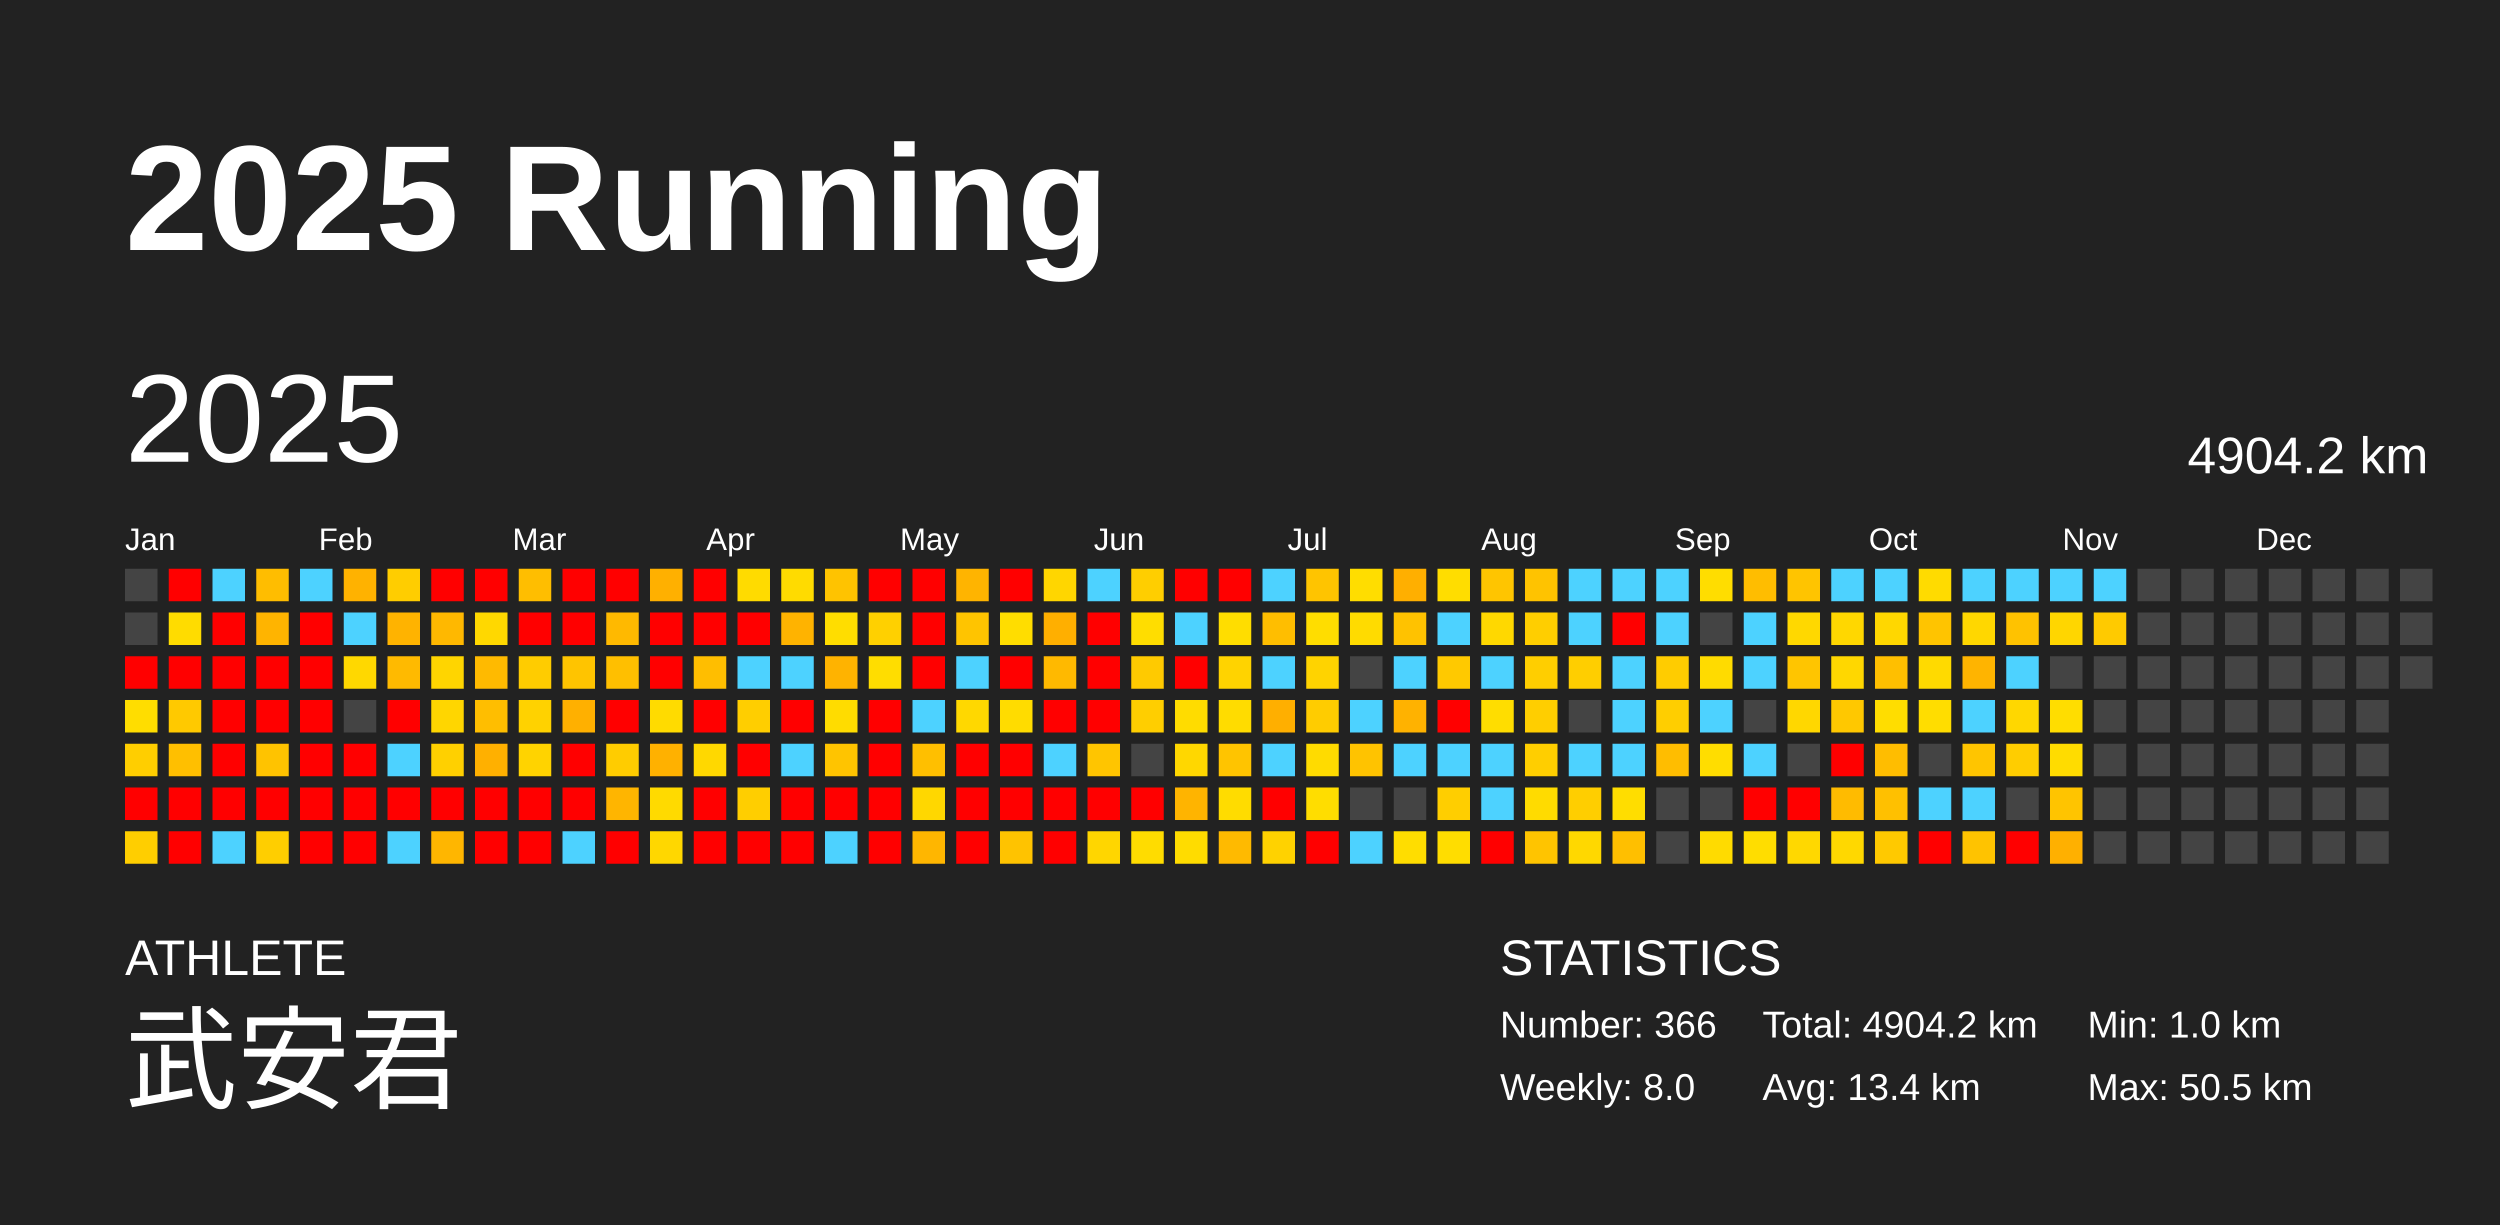
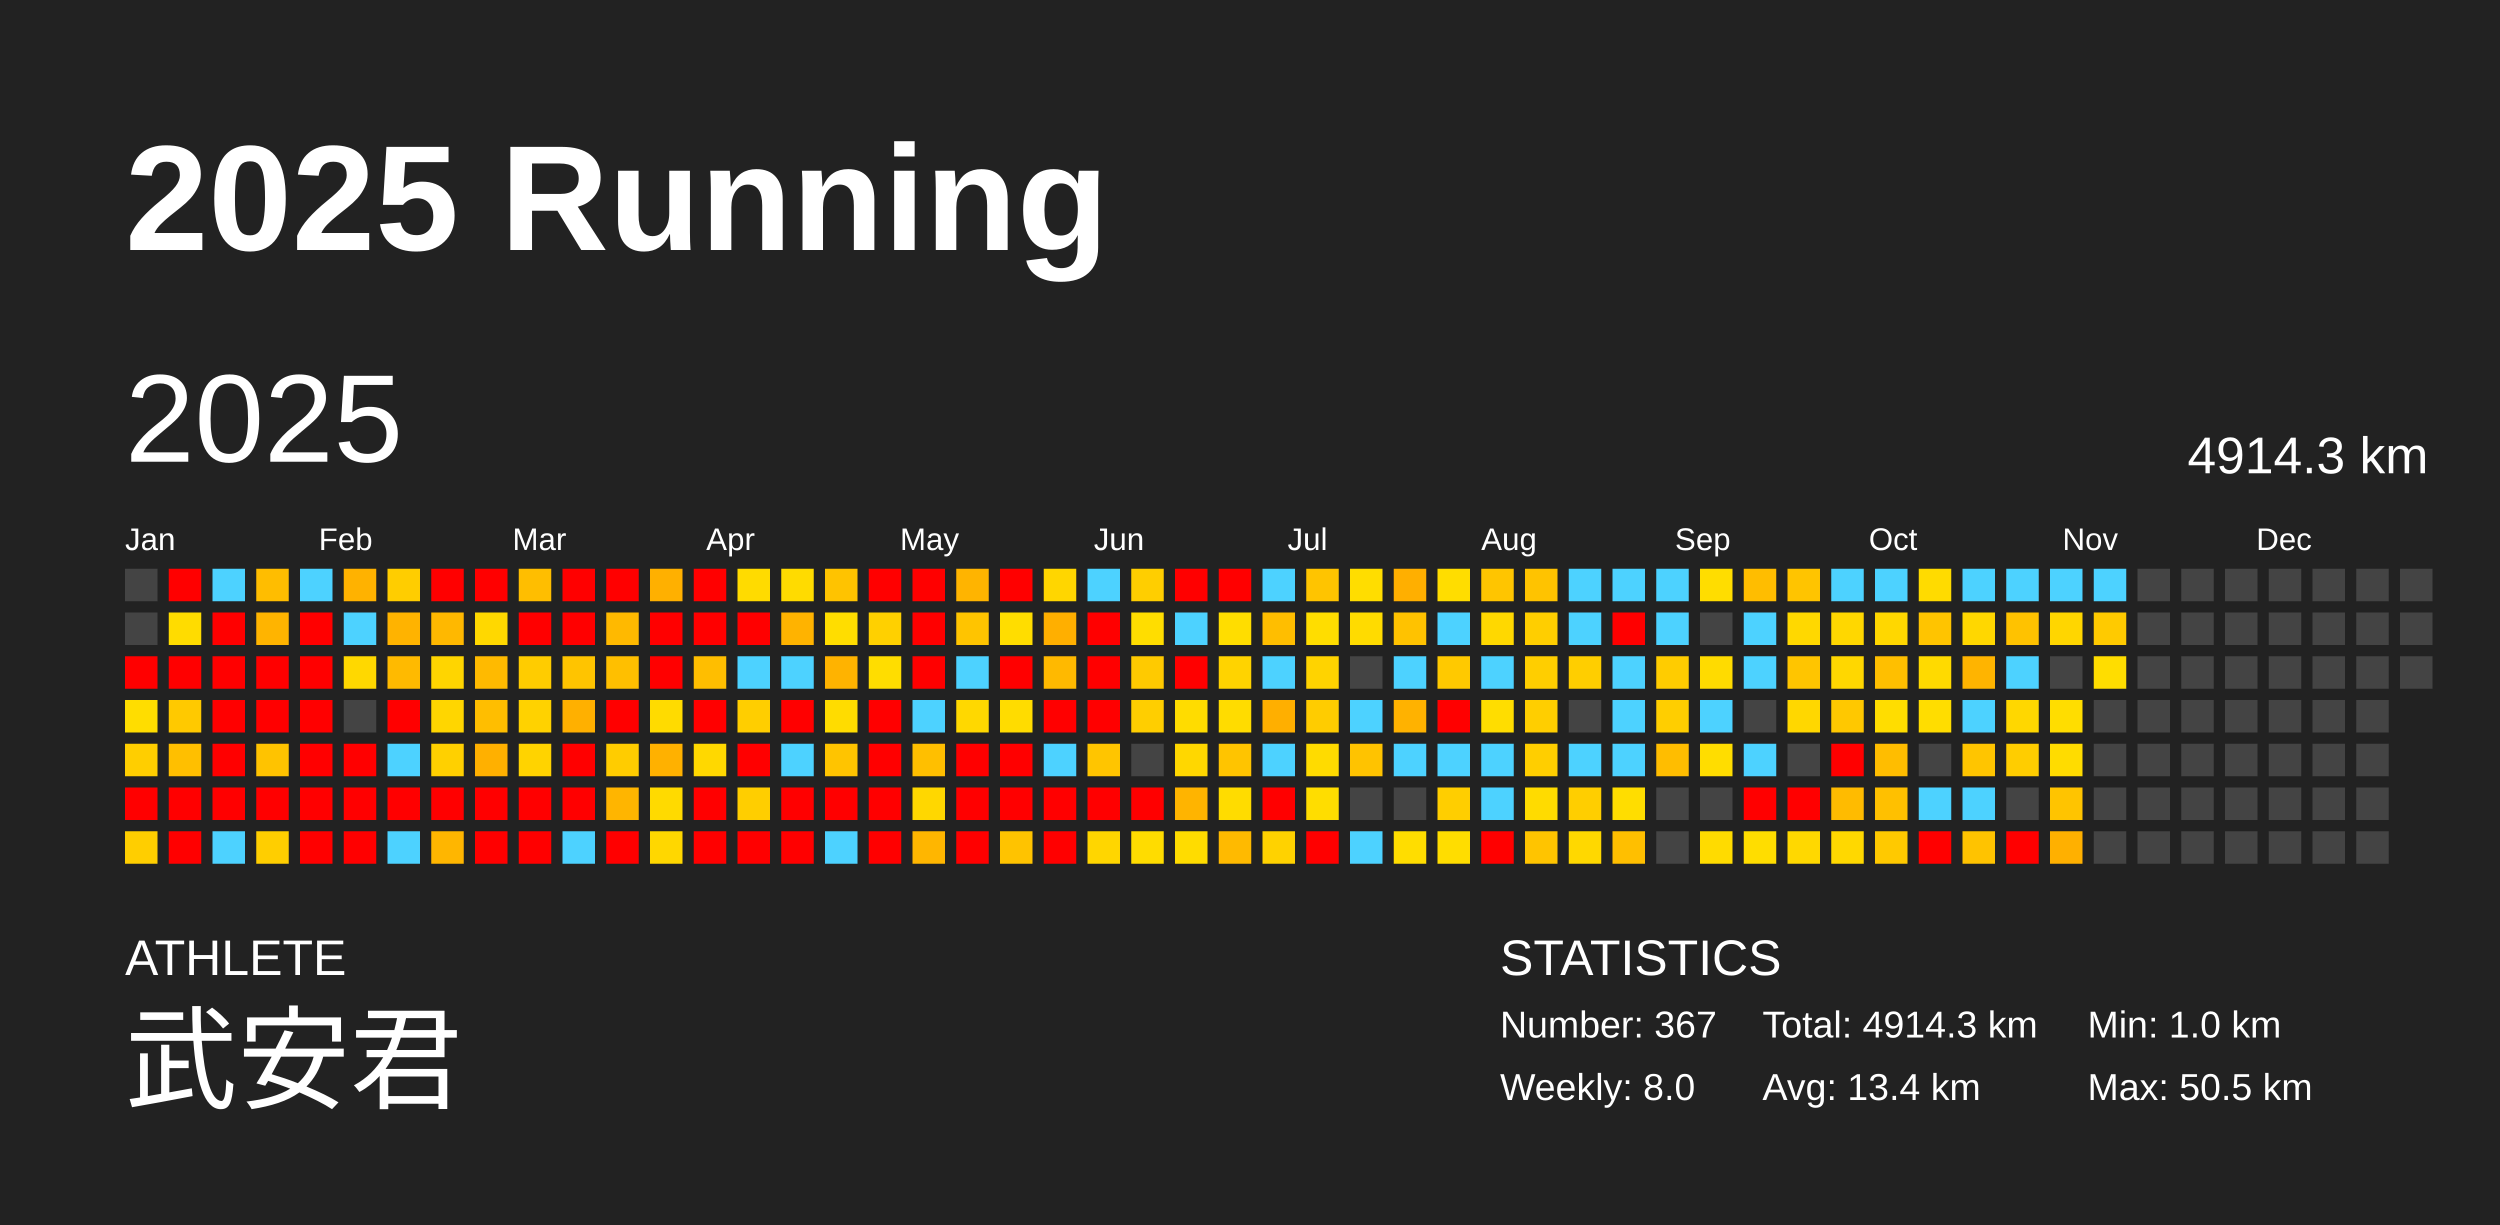
<svg xmlns="http://www.w3.org/2000/svg" baseProfile="full" height="98mm" version="1.1" viewBox="0,0,200,98" width="200mm">
  <defs />
  <rect fill="#222222" height="98" width="200" x="0" y="0" />
  <text fill="#FFFFFF" style="font-size:12px; font-family:Arial; font-weight:bold;" x="10" y="20">2025 Running</text>
  <text fill="#FFFFFF" style="font-size:4px; font-family:Arial" x="10" y="78">ATHLETE</text>
  <text fill="#FFFFFF" style="font-size:9px; font-family:Arial" x="10" y="88">武安君</text>
  <text fill="#FFFFFF" style="font-size:4px; font-family:Arial" x="120" y="78">STATISTICS</text>
-   <text fill="#FFFFFF" style="font-size:3px; font-family:Arial" x="120" y="83">Number: 366</text>
+   <text fill="#FFFFFF" style="font-size:3px; font-family:Arial" x="120" y="83">Number: 367</text>
  <text fill="#FFFFFF" style="font-size:3px; font-family:Arial" x="120" y="88">Weekly: 8.0</text>
-   <text fill="#FFFFFF" style="font-size:3px; font-family:Arial" x="141" y="83">Total: 4904.2 km</text>
+   <text fill="#FFFFFF" style="font-size:3px; font-family:Arial" x="141" y="83">Total: 4914.3 km</text>
  <text fill="#FFFFFF" style="font-size:3px; font-family:Arial" x="141" y="88">Avg: 13.4 km</text>
  <text fill="#FFFFFF" style="font-size:3px; font-family:Arial" x="167" y="83">Min: 1.0 km</text>
  <text fill="#FFFFFF" style="font-size:3px; font-family:Arial" x="167" y="88">Max: 50.5 km</text>
  <text dominant-baseline="hanging" fill="#FFFFFF" style="font-size:10.0px; font-family:Arial;" x="10" y="30">2025</text>
-   <text dominant-baseline="hanging" fill="#FFFFFF" style="font-size:4.125px; font-family:Arial;" x="175" y="35">4904.2 km</text>
+   <text dominant-baseline="hanging" fill="#FFFFFF" style="font-size:4.125px; font-family:Arial;" x="175" y="35">4914.3 km</text>
  <text fill="#FFFFFF" style="font-size:2.5px; font-family:Arial" x="10.0" y="44">Jan</text>
  <text fill="#FFFFFF" style="font-size:2.5px; font-family:Arial" x="25.5" y="44">Feb</text>
  <text fill="#FFFFFF" style="font-size:2.5px; font-family:Arial" x="41.0" y="44">Mar</text>
  <text fill="#FFFFFF" style="font-size:2.5px; font-family:Arial" x="56.5" y="44">Apr</text>
  <text fill="#FFFFFF" style="font-size:2.5px; font-family:Arial" x="72.0" y="44">May</text>
  <text fill="#FFFFFF" style="font-size:2.5px; font-family:Arial" x="87.5" y="44">Jun</text>
  <text fill="#FFFFFF" style="font-size:2.5px; font-family:Arial" x="103.0" y="44">Jul</text>
  <text fill="#FFFFFF" style="font-size:2.5px; font-family:Arial" x="118.5" y="44">Aug</text>
  <text fill="#FFFFFF" style="font-size:2.5px; font-family:Arial" x="134.0" y="44">Sep</text>
  <text fill="#FFFFFF" style="font-size:2.5px; font-family:Arial" x="149.5" y="44">Oct</text>
  <text fill="#FFFFFF" style="font-size:2.5px; font-family:Arial" x="165.0" y="44">Nov</text>
  <text fill="#FFFFFF" style="font-size:2.5px; font-family:Arial" x="180.5" y="44">Dec</text>
  <rect fill="#444444" height="2.6" width="2.6" x="10.0" y="45.5" />
  <rect fill="#444444" height="2.6" width="2.6" x="10.0" y="49.0" />
  <rect fill="red" height="2.6" width="2.6" x="10.0" y="52.5" />
  <rect fill="#ffdd00" height="2.6" width="2.6" x="10.0" y="56.0" />
  <rect fill="#ffce00" height="2.6" width="2.6" x="10.0" y="59.5" />
  <rect fill="red" height="2.6" width="2.6" x="10.0" y="63.0" />
  <rect fill="#ffce00" height="2.6" width="2.6" x="10.0" y="66.5" />
  <rect fill="red" height="2.6" width="2.6" x="13.5" y="45.5" />
  <rect fill="#ffdc00" height="2.6" width="2.6" x="13.5" y="49.0" />
  <rect fill="red" height="2.6" width="2.6" x="13.5" y="52.5" />
  <rect fill="#ffc900" height="2.6" width="2.6" x="13.5" y="56.0" />
  <rect fill="#ffbf00" height="2.6" width="2.6" x="13.5" y="59.5" />
  <rect fill="red" height="2.6" width="2.6" x="13.5" y="63.0" />
  <rect fill="red" height="2.6" width="2.6" x="13.5" y="66.5" />
  <rect fill="#4dd2ff" height="2.6" width="2.6" x="17.0" y="45.5" />
  <rect fill="red" height="2.6" width="2.6" x="17.0" y="49.0" />
  <rect fill="red" height="2.6" width="2.6" x="17.0" y="52.5" />
  <rect fill="red" height="2.6" width="2.6" x="17.0" y="56.0" />
  <rect fill="red" height="2.6" width="2.6" x="17.0" y="59.5" />
  <rect fill="red" height="2.6" width="2.6" x="17.0" y="63.0" />
  <rect fill="#4dd2ff" height="2.6" width="2.6" x="17.0" y="66.5" />
  <rect fill="#ffbd00" height="2.6" width="2.6" x="20.5" y="45.5" />
  <rect fill="#ffb400" height="2.6" width="2.6" x="20.5" y="49.0" />
  <rect fill="red" height="2.6" width="2.6" x="20.5" y="52.5" />
  <rect fill="red" height="2.6" width="2.6" x="20.5" y="56.0" />
  <rect fill="#ffc300" height="2.6" width="2.6" x="20.5" y="59.5" />
  <rect fill="red" height="2.6" width="2.6" x="20.5" y="63.0" />
  <rect fill="#ffce00" height="2.6" width="2.6" x="20.5" y="66.5" />
  <rect fill="#4dd2ff" height="2.6" width="2.6" x="24.0" y="45.5" />
  <rect fill="red" height="2.6" width="2.6" x="24.0" y="49.0" />
  <rect fill="red" height="2.6" width="2.6" x="24.0" y="52.5" />
  <rect fill="red" height="2.6" width="2.6" x="24.0" y="56.0" />
  <rect fill="red" height="2.6" width="2.6" x="24.0" y="59.5" />
  <rect fill="red" height="2.6" width="2.6" x="24.0" y="63.0" />
  <rect fill="red" height="2.6" width="2.6" x="24.0" y="66.5" />
  <rect fill="#ffb200" height="2.6" width="2.6" x="27.5" y="45.5" />
  <rect fill="#4dd2ff" height="2.6" width="2.6" x="27.5" y="49.0" />
  <rect fill="#ffd800" height="2.6" width="2.6" x="27.5" y="52.5" />
  <rect fill="#444444" height="2.6" width="2.6" x="27.5" y="56.0" />
  <rect fill="red" height="2.6" width="2.6" x="27.5" y="59.5" />
  <rect fill="red" height="2.6" width="2.6" x="27.5" y="63.0" />
  <rect fill="red" height="2.6" width="2.6" x="27.5" y="66.5" />
  <rect fill="#ffcd00" height="2.6" width="2.6" x="31.0" y="45.5" />
  <rect fill="#ffb300" height="2.6" width="2.6" x="31.0" y="49.0" />
  <rect fill="#ffba00" height="2.6" width="2.6" x="31.0" y="52.5" />
  <rect fill="red" height="2.6" width="2.6" x="31.0" y="56.0" />
  <rect fill="#4dd2ff" height="2.6" width="2.6" x="31.0" y="59.5" />
  <rect fill="red" height="2.6" width="2.6" x="31.0" y="63.0" />
  <rect fill="#4dd2ff" height="2.6" width="2.6" x="31.0" y="66.5" />
  <rect fill="red" height="2.6" width="2.6" x="34.5" y="45.5" />
  <rect fill="#ffb800" height="2.6" width="2.6" x="34.5" y="49.0" />
  <rect fill="#ffd500" height="2.6" width="2.6" x="34.5" y="52.5" />
  <rect fill="#ffd600" height="2.6" width="2.6" x="34.5" y="56.0" />
  <rect fill="#ffd000" height="2.6" width="2.6" x="34.5" y="59.5" />
  <rect fill="red" height="2.6" width="2.6" x="34.5" y="63.0" />
  <rect fill="#ffb600" height="2.6" width="2.6" x="34.5" y="66.5" />
  <rect fill="red" height="2.6" width="2.6" x="38.0" y="45.5" />
  <rect fill="#ffd800" height="2.6" width="2.6" x="38.0" y="49.0" />
  <rect fill="#ffba00" height="2.6" width="2.6" x="38.0" y="52.5" />
  <rect fill="#ffbe00" height="2.6" width="2.6" x="38.0" y="56.0" />
  <rect fill="#ffb000" height="2.6" width="2.6" x="38.0" y="59.5" />
  <rect fill="red" height="2.6" width="2.6" x="38.0" y="63.0" />
  <rect fill="red" height="2.6" width="2.6" x="38.0" y="66.5" />
  <rect fill="#ffbe00" height="2.6" width="2.6" x="41.5" y="45.5" />
  <rect fill="red" height="2.6" width="2.6" x="41.5" y="49.0" />
  <rect fill="#ffcc00" height="2.6" width="2.6" x="41.5" y="52.5" />
  <rect fill="#ffd200" height="2.6" width="2.6" x="41.5" y="56.0" />
  <rect fill="#ffd300" height="2.6" width="2.6" x="41.5" y="59.5" />
  <rect fill="red" height="2.6" width="2.6" x="41.5" y="63.0" />
  <rect fill="red" height="2.6" width="2.6" x="41.5" y="66.5" />
  <rect fill="red" height="2.6" width="2.6" x="45.0" y="45.5" />
  <rect fill="red" height="2.6" width="2.6" x="45.0" y="49.0" />
  <rect fill="#ffc400" height="2.6" width="2.6" x="45.0" y="52.5" />
  <rect fill="#ffb000" height="2.6" width="2.6" x="45.0" y="56.0" />
  <rect fill="red" height="2.6" width="2.6" x="45.0" y="59.5" />
  <rect fill="red" height="2.6" width="2.6" x="45.0" y="63.0" />
  <rect fill="#4dd2ff" height="2.6" width="2.6" x="45.0" y="66.5" />
  <rect fill="red" height="2.6" width="2.6" x="48.5" y="45.5" />
  <rect fill="#ffb900" height="2.6" width="2.6" x="48.5" y="49.0" />
  <rect fill="#ffbf00" height="2.6" width="2.6" x="48.5" y="52.5" />
  <rect fill="red" height="2.6" width="2.6" x="48.5" y="56.0" />
  <rect fill="#ffcc00" height="2.6" width="2.6" x="48.5" y="59.5" />
  <rect fill="#ffb500" height="2.6" width="2.6" x="48.5" y="63.0" />
  <rect fill="red" height="2.6" width="2.6" x="48.5" y="66.5" />
  <rect fill="#ffb000" height="2.6" width="2.6" x="52.0" y="45.5" />
  <rect fill="red" height="2.6" width="2.6" x="52.0" y="49.0" />
  <rect fill="red" height="2.6" width="2.6" x="52.0" y="52.5" />
  <rect fill="#ffdb00" height="2.6" width="2.6" x="52.0" y="56.0" />
  <rect fill="#ffb100" height="2.6" width="2.6" x="52.0" y="59.5" />
  <rect fill="#ffda00" height="2.6" width="2.6" x="52.0" y="63.0" />
  <rect fill="#ffd700" height="2.6" width="2.6" x="52.0" y="66.5" />
  <rect fill="red" height="2.6" width="2.6" x="55.5" y="45.5" />
  <rect fill="red" height="2.6" width="2.6" x="55.5" y="49.0" />
  <rect fill="#ffbe00" height="2.6" width="2.6" x="55.5" y="52.5" />
  <rect fill="red" height="2.6" width="2.6" x="55.5" y="56.0" />
  <rect fill="#ffd800" height="2.6" width="2.6" x="55.5" y="59.5" />
  <rect fill="red" height="2.6" width="2.6" x="55.5" y="63.0" />
  <rect fill="red" height="2.6" width="2.6" x="55.5" y="66.5" />
  <rect fill="#ffdb00" height="2.6" width="2.6" x="59.0" y="45.5" />
  <rect fill="red" height="2.6" width="2.6" x="59.0" y="49.0" />
  <rect fill="#4dd2ff" height="2.6" width="2.6" x="59.0" y="52.5" />
  <rect fill="#ffce00" height="2.6" width="2.6" x="59.0" y="56.0" />
  <rect fill="red" height="2.6" width="2.6" x="59.0" y="59.5" />
  <rect fill="#ffce00" height="2.6" width="2.6" x="59.0" y="63.0" />
  <rect fill="red" height="2.6" width="2.6" x="59.0" y="66.5" />
  <rect fill="#ffdb00" height="2.6" width="2.6" x="62.5" y="45.5" />
  <rect fill="#ffb300" height="2.6" width="2.6" x="62.5" y="49.0" />
  <rect fill="#4dd2ff" height="2.6" width="2.6" x="62.5" y="52.5" />
  <rect fill="red" height="2.6" width="2.6" x="62.5" y="56.0" />
  <rect fill="#4dd2ff" height="2.6" width="2.6" x="62.5" y="59.5" />
  <rect fill="red" height="2.6" width="2.6" x="62.5" y="63.0" />
  <rect fill="red" height="2.6" width="2.6" x="62.5" y="66.5" />
  <rect fill="#ffc300" height="2.6" width="2.6" x="66.0" y="45.5" />
  <rect fill="#ffdd00" height="2.6" width="2.6" x="66.0" y="49.0" />
  <rect fill="#ffb300" height="2.6" width="2.6" x="66.0" y="52.5" />
  <rect fill="#ffdc00" height="2.6" width="2.6" x="66.0" y="56.0" />
  <rect fill="#ffc400" height="2.6" width="2.6" x="66.0" y="59.5" />
  <rect fill="red" height="2.6" width="2.6" x="66.0" y="63.0" />
  <rect fill="#4dd2ff" height="2.6" width="2.6" x="66.0" y="66.5" />
  <rect fill="red" height="2.6" width="2.6" x="69.5" y="45.5" />
  <rect fill="#ffd000" height="2.6" width="2.6" x="69.5" y="49.0" />
  <rect fill="#ffdd00" height="2.6" width="2.6" x="69.5" y="52.5" />
  <rect fill="red" height="2.6" width="2.6" x="69.5" y="56.0" />
  <rect fill="red" height="2.6" width="2.6" x="69.5" y="59.5" />
  <rect fill="red" height="2.6" width="2.6" x="69.5" y="63.0" />
  <rect fill="red" height="2.6" width="2.6" x="69.5" y="66.5" />
  <rect fill="red" height="2.6" width="2.6" x="73.0" y="45.5" />
  <rect fill="red" height="2.6" width="2.6" x="73.0" y="49.0" />
  <rect fill="red" height="2.6" width="2.6" x="73.0" y="52.5" />
  <rect fill="#4dd2ff" height="2.6" width="2.6" x="73.0" y="56.0" />
  <rect fill="#ffbf00" height="2.6" width="2.6" x="73.0" y="59.5" />
  <rect fill="#ffd700" height="2.6" width="2.6" x="73.0" y="63.0" />
  <rect fill="#ffb600" height="2.6" width="2.6" x="73.0" y="66.5" />
  <rect fill="#ffb400" height="2.6" width="2.6" x="76.5" y="45.5" />
  <rect fill="#ffc400" height="2.6" width="2.6" x="76.5" y="49.0" />
  <rect fill="#4dd2ff" height="2.6" width="2.6" x="76.5" y="52.5" />
  <rect fill="#ffd800" height="2.6" width="2.6" x="76.5" y="56.0" />
  <rect fill="red" height="2.6" width="2.6" x="76.5" y="59.5" />
  <rect fill="red" height="2.6" width="2.6" x="76.5" y="63.0" />
  <rect fill="red" height="2.6" width="2.6" x="76.5" y="66.5" />
  <rect fill="red" height="2.6" width="2.6" x="80.0" y="45.5" />
  <rect fill="#ffdd00" height="2.6" width="2.6" x="80.0" y="49.0" />
  <rect fill="red" height="2.6" width="2.6" x="80.0" y="52.5" />
  <rect fill="#ffdc00" height="2.6" width="2.6" x="80.0" y="56.0" />
  <rect fill="red" height="2.6" width="2.6" x="80.0" y="59.5" />
  <rect fill="red" height="2.6" width="2.6" x="80.0" y="63.0" />
  <rect fill="#ffc300" height="2.6" width="2.6" x="80.0" y="66.5" />
  <rect fill="#ffd600" height="2.6" width="2.6" x="83.5" y="45.5" />
  <rect fill="#ffaf00" height="2.6" width="2.6" x="83.5" y="49.0" />
  <rect fill="#ffb900" height="2.6" width="2.6" x="83.5" y="52.5" />
  <rect fill="red" height="2.6" width="2.6" x="83.5" y="56.0" />
  <rect fill="#4dd2ff" height="2.6" width="2.6" x="83.5" y="59.5" />
  <rect fill="red" height="2.6" width="2.6" x="83.5" y="63.0" />
  <rect fill="red" height="2.6" width="2.6" x="83.5" y="66.5" />
  <rect fill="#4dd2ff" height="2.6" width="2.6" x="87.0" y="45.5" />
  <rect fill="red" height="2.6" width="2.6" x="87.0" y="49.0" />
  <rect fill="red" height="2.6" width="2.6" x="87.0" y="52.5" />
  <rect fill="red" height="2.6" width="2.6" x="87.0" y="56.0" />
  <rect fill="#ffc500" height="2.6" width="2.6" x="87.0" y="59.5" />
  <rect fill="red" height="2.6" width="2.6" x="87.0" y="63.0" />
  <rect fill="#ffd600" height="2.6" width="2.6" x="87.0" y="66.5" />
  <rect fill="#ffce00" height="2.6" width="2.6" x="90.5" y="45.5" />
  <rect fill="#ffdd00" height="2.6" width="2.6" x="90.5" y="49.0" />
  <rect fill="#ffca00" height="2.6" width="2.6" x="90.5" y="52.5" />
  <rect fill="#ffce00" height="2.6" width="2.6" x="90.5" y="56.0" />
  <rect fill="#444444" height="2.6" width="2.6" x="90.5" y="59.5" />
  <rect fill="red" height="2.6" width="2.6" x="90.5" y="63.0" />
  <rect fill="#ffdc00" height="2.6" width="2.6" x="90.5" y="66.5" />
  <rect fill="red" height="2.6" width="2.6" x="94.0" y="45.5" />
  <rect fill="#4dd2ff" height="2.6" width="2.6" x="94.0" y="49.0" />
  <rect fill="red" height="2.6" width="2.6" x="94.0" y="52.5" />
  <rect fill="#ffdc00" height="2.6" width="2.6" x="94.0" y="56.0" />
  <rect fill="#ffd700" height="2.6" width="2.6" x="94.0" y="59.5" />
  <rect fill="#ffb400" height="2.6" width="2.6" x="94.0" y="63.0" />
  <rect fill="#ffdc00" height="2.6" width="2.6" x="94.0" y="66.5" />
  <rect fill="red" height="2.6" width="2.6" x="97.5" y="45.5" />
  <rect fill="#ffdd00" height="2.6" width="2.6" x="97.5" y="49.0" />
  <rect fill="#ffd300" height="2.6" width="2.6" x="97.5" y="52.5" />
  <rect fill="#ffdc00" height="2.6" width="2.6" x="97.5" y="56.0" />
  <rect fill="#ffc400" height="2.6" width="2.6" x="97.5" y="59.5" />
  <rect fill="#ffdc00" height="2.6" width="2.6" x="97.5" y="63.0" />
  <rect fill="#ffba00" height="2.6" width="2.6" x="97.5" y="66.5" />
  <rect fill="#4dd2ff" height="2.6" width="2.6" x="101.0" y="45.5" />
  <rect fill="#ffbe00" height="2.6" width="2.6" x="101.0" y="49.0" />
  <rect fill="#4dd2ff" height="2.6" width="2.6" x="101.0" y="52.5" />
  <rect fill="#ffaf00" height="2.6" width="2.6" x="101.0" y="56.0" />
  <rect fill="#4dd2ff" height="2.6" width="2.6" x="101.0" y="59.5" />
  <rect fill="red" height="2.6" width="2.6" x="101.0" y="63.0" />
  <rect fill="#ffd200" height="2.6" width="2.6" x="101.0" y="66.5" />
  <rect fill="#ffc400" height="2.6" width="2.6" x="104.5" y="45.5" />
  <rect fill="#ffdd00" height="2.6" width="2.6" x="104.5" y="49.0" />
  <rect fill="#ffd300" height="2.6" width="2.6" x="104.5" y="52.5" />
  <rect fill="#ffcc00" height="2.6" width="2.6" x="104.5" y="56.0" />
  <rect fill="#ffdb00" height="2.6" width="2.6" x="104.5" y="59.5" />
  <rect fill="#ffdd00" height="2.6" width="2.6" x="104.5" y="63.0" />
  <rect fill="red" height="2.6" width="2.6" x="104.5" y="66.5" />
  <rect fill="#ffdd00" height="2.6" width="2.6" x="108.0" y="45.5" />
  <rect fill="#ffdb00" height="2.6" width="2.6" x="108.0" y="49.0" />
  <rect fill="#444444" height="2.6" width="2.6" x="108.0" y="52.5" />
  <rect fill="#4dd2ff" height="2.6" width="2.6" x="108.0" y="56.0" />
  <rect fill="#ffc300" height="2.6" width="2.6" x="108.0" y="59.5" />
  <rect fill="#444444" height="2.6" width="2.6" x="108.0" y="63.0" />
  <rect fill="#4dd2ff" height="2.6" width="2.6" x="108.0" y="66.5" />
  <rect fill="#ffaf00" height="2.6" width="2.6" x="111.5" y="45.5" />
  <rect fill="#ffc200" height="2.6" width="2.6" x="111.5" y="49.0" />
  <rect fill="#4dd2ff" height="2.6" width="2.6" x="111.5" y="52.5" />
  <rect fill="#ffb200" height="2.6" width="2.6" x="111.5" y="56.0" />
  <rect fill="#4dd2ff" height="2.6" width="2.6" x="111.5" y="59.5" />
  <rect fill="#444444" height="2.6" width="2.6" x="111.5" y="63.0" />
  <rect fill="#ffdd00" height="2.6" width="2.6" x="111.5" y="66.5" />
  <rect fill="#ffdd00" height="2.6" width="2.6" x="115.0" y="45.5" />
  <rect fill="#4dd2ff" height="2.6" width="2.6" x="115.0" y="49.0" />
  <rect fill="#ffc900" height="2.6" width="2.6" x="115.0" y="52.5" />
  <rect fill="red" height="2.6" width="2.6" x="115.0" y="56.0" />
  <rect fill="#4dd2ff" height="2.6" width="2.6" x="115.0" y="59.5" />
  <rect fill="#ffce00" height="2.6" width="2.6" x="115.0" y="63.0" />
  <rect fill="#ffdd00" height="2.6" width="2.6" x="115.0" y="66.5" />
  <rect fill="#ffc500" height="2.6" width="2.6" x="118.5" y="45.5" />
  <rect fill="#ffd800" height="2.6" width="2.6" x="118.5" y="49.0" />
  <rect fill="#4dd2ff" height="2.6" width="2.6" x="118.5" y="52.5" />
  <rect fill="#ffdd00" height="2.6" width="2.6" x="118.5" y="56.0" />
  <rect fill="#4dd2ff" height="2.6" width="2.6" x="118.5" y="59.5" />
  <rect fill="#4dd2ff" height="2.6" width="2.6" x="118.5" y="63.0" />
  <rect fill="red" height="2.6" width="2.6" x="118.5" y="66.5" />
  <rect fill="#ffc300" height="2.6" width="2.6" x="122.0" y="45.5" />
  <rect fill="#ffce00" height="2.6" width="2.6" x="122.0" y="49.0" />
  <rect fill="#ffce00" height="2.6" width="2.6" x="122.0" y="52.5" />
  <rect fill="#ffce00" height="2.6" width="2.6" x="122.0" y="56.0" />
  <rect fill="#ffce00" height="2.6" width="2.6" x="122.0" y="59.5" />
  <rect fill="#ffdb00" height="2.6" width="2.6" x="122.0" y="63.0" />
  <rect fill="#ffc400" height="2.6" width="2.6" x="122.0" y="66.5" />
  <rect fill="#4dd2ff" height="2.6" width="2.6" x="125.5" y="45.5" />
  <rect fill="#4dd2ff" height="2.6" width="2.6" x="125.5" y="49.0" />
  <rect fill="#ffce00" height="2.6" width="2.6" x="125.5" y="52.5" />
  <rect fill="#444444" height="2.6" width="2.6" x="125.5" y="56.0" />
  <rect fill="#4dd2ff" height="2.6" width="2.6" x="125.5" y="59.5" />
  <rect fill="#ffce00" height="2.6" width="2.6" x="125.5" y="63.0" />
  <rect fill="#ffd800" height="2.6" width="2.6" x="125.5" y="66.5" />
  <rect fill="#4dd2ff" height="2.6" width="2.6" x="129.0" y="45.5" />
  <rect fill="red" height="2.6" width="2.6" x="129.0" y="49.0" />
  <rect fill="#4dd2ff" height="2.6" width="2.6" x="129.0" y="52.5" />
  <rect fill="#4dd2ff" height="2.6" width="2.6" x="129.0" y="56.0" />
  <rect fill="#4dd2ff" height="2.6" width="2.6" x="129.0" y="59.5" />
  <rect fill="#ffdd00" height="2.6" width="2.6" x="129.0" y="63.0" />
  <rect fill="#ffbf00" height="2.6" width="2.6" x="129.0" y="66.5" />
  <rect fill="#4dd2ff" height="2.6" width="2.6" x="132.5" y="45.5" />
  <rect fill="#4dd2ff" height="2.6" width="2.6" x="132.5" y="49.0" />
  <rect fill="#ffcc00" height="2.6" width="2.6" x="132.5" y="52.5" />
  <rect fill="#ffce00" height="2.6" width="2.6" x="132.5" y="56.0" />
  <rect fill="#ffbd00" height="2.6" width="2.6" x="132.5" y="59.5" />
  <rect fill="#444444" height="2.6" width="2.6" x="132.5" y="63.0" />
  <rect fill="#444444" height="2.6" width="2.6" x="132.5" y="66.5" />
  <rect fill="#ffdd00" height="2.6" width="2.6" x="136.0" y="45.5" />
  <rect fill="#444444" height="2.6" width="2.6" x="136.0" y="49.0" />
  <rect fill="#ffdb00" height="2.6" width="2.6" x="136.0" y="52.5" />
  <rect fill="#4dd2ff" height="2.6" width="2.6" x="136.0" y="56.0" />
  <rect fill="#ffdd00" height="2.6" width="2.6" x="136.0" y="59.5" />
  <rect fill="#444444" height="2.6" width="2.6" x="136.0" y="63.0" />
  <rect fill="#ffdb00" height="2.6" width="2.6" x="136.0" y="66.5" />
  <rect fill="#ffbd00" height="2.6" width="2.6" x="139.5" y="45.5" />
  <rect fill="#4dd2ff" height="2.6" width="2.6" x="139.5" y="49.0" />
  <rect fill="#4dd2ff" height="2.6" width="2.6" x="139.5" y="52.5" />
  <rect fill="#444444" height="2.6" width="2.6" x="139.5" y="56.0" />
  <rect fill="#4dd2ff" height="2.6" width="2.6" x="139.5" y="59.5" />
  <rect fill="red" height="2.6" width="2.6" x="139.5" y="63.0" />
  <rect fill="#ffdd00" height="2.6" width="2.6" x="139.5" y="66.5" />
  <rect fill="#ffc400" height="2.6" width="2.6" x="143.0" y="45.5" />
  <rect fill="#ffd800" height="2.6" width="2.6" x="143.0" y="49.0" />
  <rect fill="#ffc500" height="2.6" width="2.6" x="143.0" y="52.5" />
  <rect fill="#ffd700" height="2.6" width="2.6" x="143.0" y="56.0" />
  <rect fill="#444444" height="2.6" width="2.6" x="143.0" y="59.5" />
  <rect fill="red" height="2.6" width="2.6" x="143.0" y="63.0" />
  <rect fill="#ffd800" height="2.6" width="2.6" x="143.0" y="66.5" />
  <rect fill="#4dd2ff" height="2.6" width="2.6" x="146.5" y="45.5" />
  <rect fill="#ffd700" height="2.6" width="2.6" x="146.5" y="49.0" />
  <rect fill="#ffd700" height="2.6" width="2.6" x="146.5" y="52.5" />
  <rect fill="#ffc800" height="2.6" width="2.6" x="146.5" y="56.0" />
  <rect fill="red" height="2.6" width="2.6" x="146.5" y="59.5" />
  <rect fill="#ffbb00" height="2.6" width="2.6" x="146.5" y="63.0" />
  <rect fill="#ffd800" height="2.6" width="2.6" x="146.5" y="66.5" />
  <rect fill="#4dd2ff" height="2.6" width="2.6" x="150.0" y="45.5" />
  <rect fill="#ffd700" height="2.6" width="2.6" x="150.0" y="49.0" />
  <rect fill="#ffbf00" height="2.6" width="2.6" x="150.0" y="52.5" />
  <rect fill="#ffdd00" height="2.6" width="2.6" x="150.0" y="56.0" />
  <rect fill="#ffbd00" height="2.6" width="2.6" x="150.0" y="59.5" />
  <rect fill="#ffc000" height="2.6" width="2.6" x="150.0" y="63.0" />
  <rect fill="#ffc900" height="2.6" width="2.6" x="150.0" y="66.5" />
  <rect fill="#ffdb00" height="2.6" width="2.6" x="153.5" y="45.5" />
  <rect fill="#ffc400" height="2.6" width="2.6" x="153.5" y="49.0" />
  <rect fill="#ffda00" height="2.6" width="2.6" x="153.5" y="52.5" />
  <rect fill="#ffdd00" height="2.6" width="2.6" x="153.5" y="56.0" />
  <rect fill="#444444" height="2.6" width="2.6" x="153.5" y="59.5" />
  <rect fill="#4dd2ff" height="2.6" width="2.6" x="153.5" y="63.0" />
  <rect fill="red" height="2.6" width="2.6" x="153.5" y="66.5" />
  <rect fill="#4dd2ff" height="2.6" width="2.6" x="157.0" y="45.5" />
  <rect fill="#ffd700" height="2.6" width="2.6" x="157.0" y="49.0" />
  <rect fill="#ffb400" height="2.6" width="2.6" x="157.0" y="52.5" />
  <rect fill="#4dd2ff" height="2.6" width="2.6" x="157.0" y="56.0" />
  <rect fill="#ffc500" height="2.6" width="2.6" x="157.0" y="59.5" />
  <rect fill="#4dd2ff" height="2.6" width="2.6" x="157.0" y="63.0" />
  <rect fill="#ffc300" height="2.6" width="2.6" x="157.0" y="66.5" />
  <rect fill="#4dd2ff" height="2.6" width="2.6" x="160.5" y="45.5" />
  <rect fill="#ffc200" height="2.6" width="2.6" x="160.5" y="49.0" />
  <rect fill="#4dd2ff" height="2.6" width="2.6" x="160.5" y="52.5" />
  <rect fill="#ffd700" height="2.6" width="2.6" x="160.5" y="56.0" />
  <rect fill="#ffcd00" height="2.6" width="2.6" x="160.5" y="59.5" />
  <rect fill="#444444" height="2.6" width="2.6" x="160.5" y="63.0" />
  <rect fill="red" height="2.6" width="2.6" x="160.5" y="66.5" />
  <rect fill="#4dd2ff" height="2.6" width="2.6" x="164.0" y="45.5" />
  <rect fill="#ffd600" height="2.6" width="2.6" x="164.0" y="49.0" />
  <rect fill="#444444" height="2.6" width="2.6" x="164.0" y="52.5" />
  <rect fill="#ffdd00" height="2.6" width="2.6" x="164.0" y="56.0" />
  <rect fill="#ffdc00" height="2.6" width="2.6" x="164.0" y="59.5" />
  <rect fill="#ffc400" height="2.6" width="2.6" x="164.0" y="63.0" />
  <rect fill="#ffb000" height="2.6" width="2.6" x="164.0" y="66.5" />
  <rect fill="#4dd2ff" height="2.6" width="2.6" x="167.5" y="45.5" />
  <rect fill="#ffca00" height="2.6" width="2.6" x="167.5" y="49.0" />
-   <rect fill="#444444" height="2.6" width="2.6" x="167.5" y="52.5" />
+   <rect fill="#ffdd00" height="2.6" width="2.6" x="167.5" y="52.5" />
  <rect fill="#444444" height="2.6" width="2.6" x="167.5" y="56.0" />
  <rect fill="#444444" height="2.6" width="2.6" x="167.5" y="59.5" />
  <rect fill="#444444" height="2.6" width="2.6" x="167.5" y="63.0" />
  <rect fill="#444444" height="2.6" width="2.6" x="167.5" y="66.5" />
  <rect fill="#444444" height="2.6" width="2.6" x="171.0" y="45.5" />
  <rect fill="#444444" height="2.6" width="2.6" x="171.0" y="49.0" />
  <rect fill="#444444" height="2.6" width="2.6" x="171.0" y="52.5" />
  <rect fill="#444444" height="2.6" width="2.6" x="171.0" y="56.0" />
  <rect fill="#444444" height="2.6" width="2.6" x="171.0" y="59.5" />
  <rect fill="#444444" height="2.6" width="2.6" x="171.0" y="63.0" />
  <rect fill="#444444" height="2.6" width="2.6" x="171.0" y="66.5" />
  <rect fill="#444444" height="2.6" width="2.6" x="174.5" y="45.5" />
  <rect fill="#444444" height="2.6" width="2.6" x="174.5" y="49.0" />
  <rect fill="#444444" height="2.6" width="2.6" x="174.5" y="52.5" />
  <rect fill="#444444" height="2.6" width="2.6" x="174.5" y="56.0" />
  <rect fill="#444444" height="2.6" width="2.6" x="174.5" y="59.5" />
  <rect fill="#444444" height="2.6" width="2.6" x="174.5" y="63.0" />
  <rect fill="#444444" height="2.6" width="2.6" x="174.5" y="66.5" />
  <rect fill="#444444" height="2.6" width="2.6" x="178.0" y="45.5" />
  <rect fill="#444444" height="2.6" width="2.6" x="178.0" y="49.0" />
  <rect fill="#444444" height="2.6" width="2.6" x="178.0" y="52.5" />
  <rect fill="#444444" height="2.6" width="2.6" x="178.0" y="56.0" />
  <rect fill="#444444" height="2.6" width="2.6" x="178.0" y="59.5" />
  <rect fill="#444444" height="2.6" width="2.6" x="178.0" y="63.0" />
  <rect fill="#444444" height="2.6" width="2.6" x="178.0" y="66.5" />
  <rect fill="#444444" height="2.6" width="2.6" x="181.5" y="45.5" />
  <rect fill="#444444" height="2.6" width="2.6" x="181.5" y="49.0" />
  <rect fill="#444444" height="2.6" width="2.6" x="181.5" y="52.5" />
  <rect fill="#444444" height="2.6" width="2.6" x="181.5" y="56.0" />
  <rect fill="#444444" height="2.6" width="2.6" x="181.5" y="59.5" />
  <rect fill="#444444" height="2.6" width="2.6" x="181.5" y="63.0" />
  <rect fill="#444444" height="2.6" width="2.6" x="181.5" y="66.5" />
  <rect fill="#444444" height="2.6" width="2.6" x="185.0" y="45.5" />
  <rect fill="#444444" height="2.6" width="2.6" x="185.0" y="49.0" />
  <rect fill="#444444" height="2.6" width="2.6" x="185.0" y="52.5" />
  <rect fill="#444444" height="2.6" width="2.6" x="185.0" y="56.0" />
  <rect fill="#444444" height="2.6" width="2.6" x="185.0" y="59.5" />
  <rect fill="#444444" height="2.6" width="2.6" x="185.0" y="63.0" />
  <rect fill="#444444" height="2.6" width="2.6" x="185.0" y="66.5" />
  <rect fill="#444444" height="2.6" width="2.6" x="188.5" y="45.5" />
  <rect fill="#444444" height="2.6" width="2.6" x="188.5" y="49.0" />
  <rect fill="#444444" height="2.6" width="2.6" x="188.5" y="52.5" />
  <rect fill="#444444" height="2.6" width="2.6" x="188.5" y="56.0" />
  <rect fill="#444444" height="2.6" width="2.6" x="188.5" y="59.5" />
  <rect fill="#444444" height="2.6" width="2.6" x="188.5" y="63.0" />
  <rect fill="#444444" height="2.6" width="2.6" x="188.5" y="66.5" />
  <rect fill="#444444" height="2.6" width="2.6" x="192.0" y="45.5" />
  <rect fill="#444444" height="2.6" width="2.6" x="192.0" y="49.0" />
  <rect fill="#444444" height="2.6" width="2.6" x="192.0" y="52.5" />
</svg>
